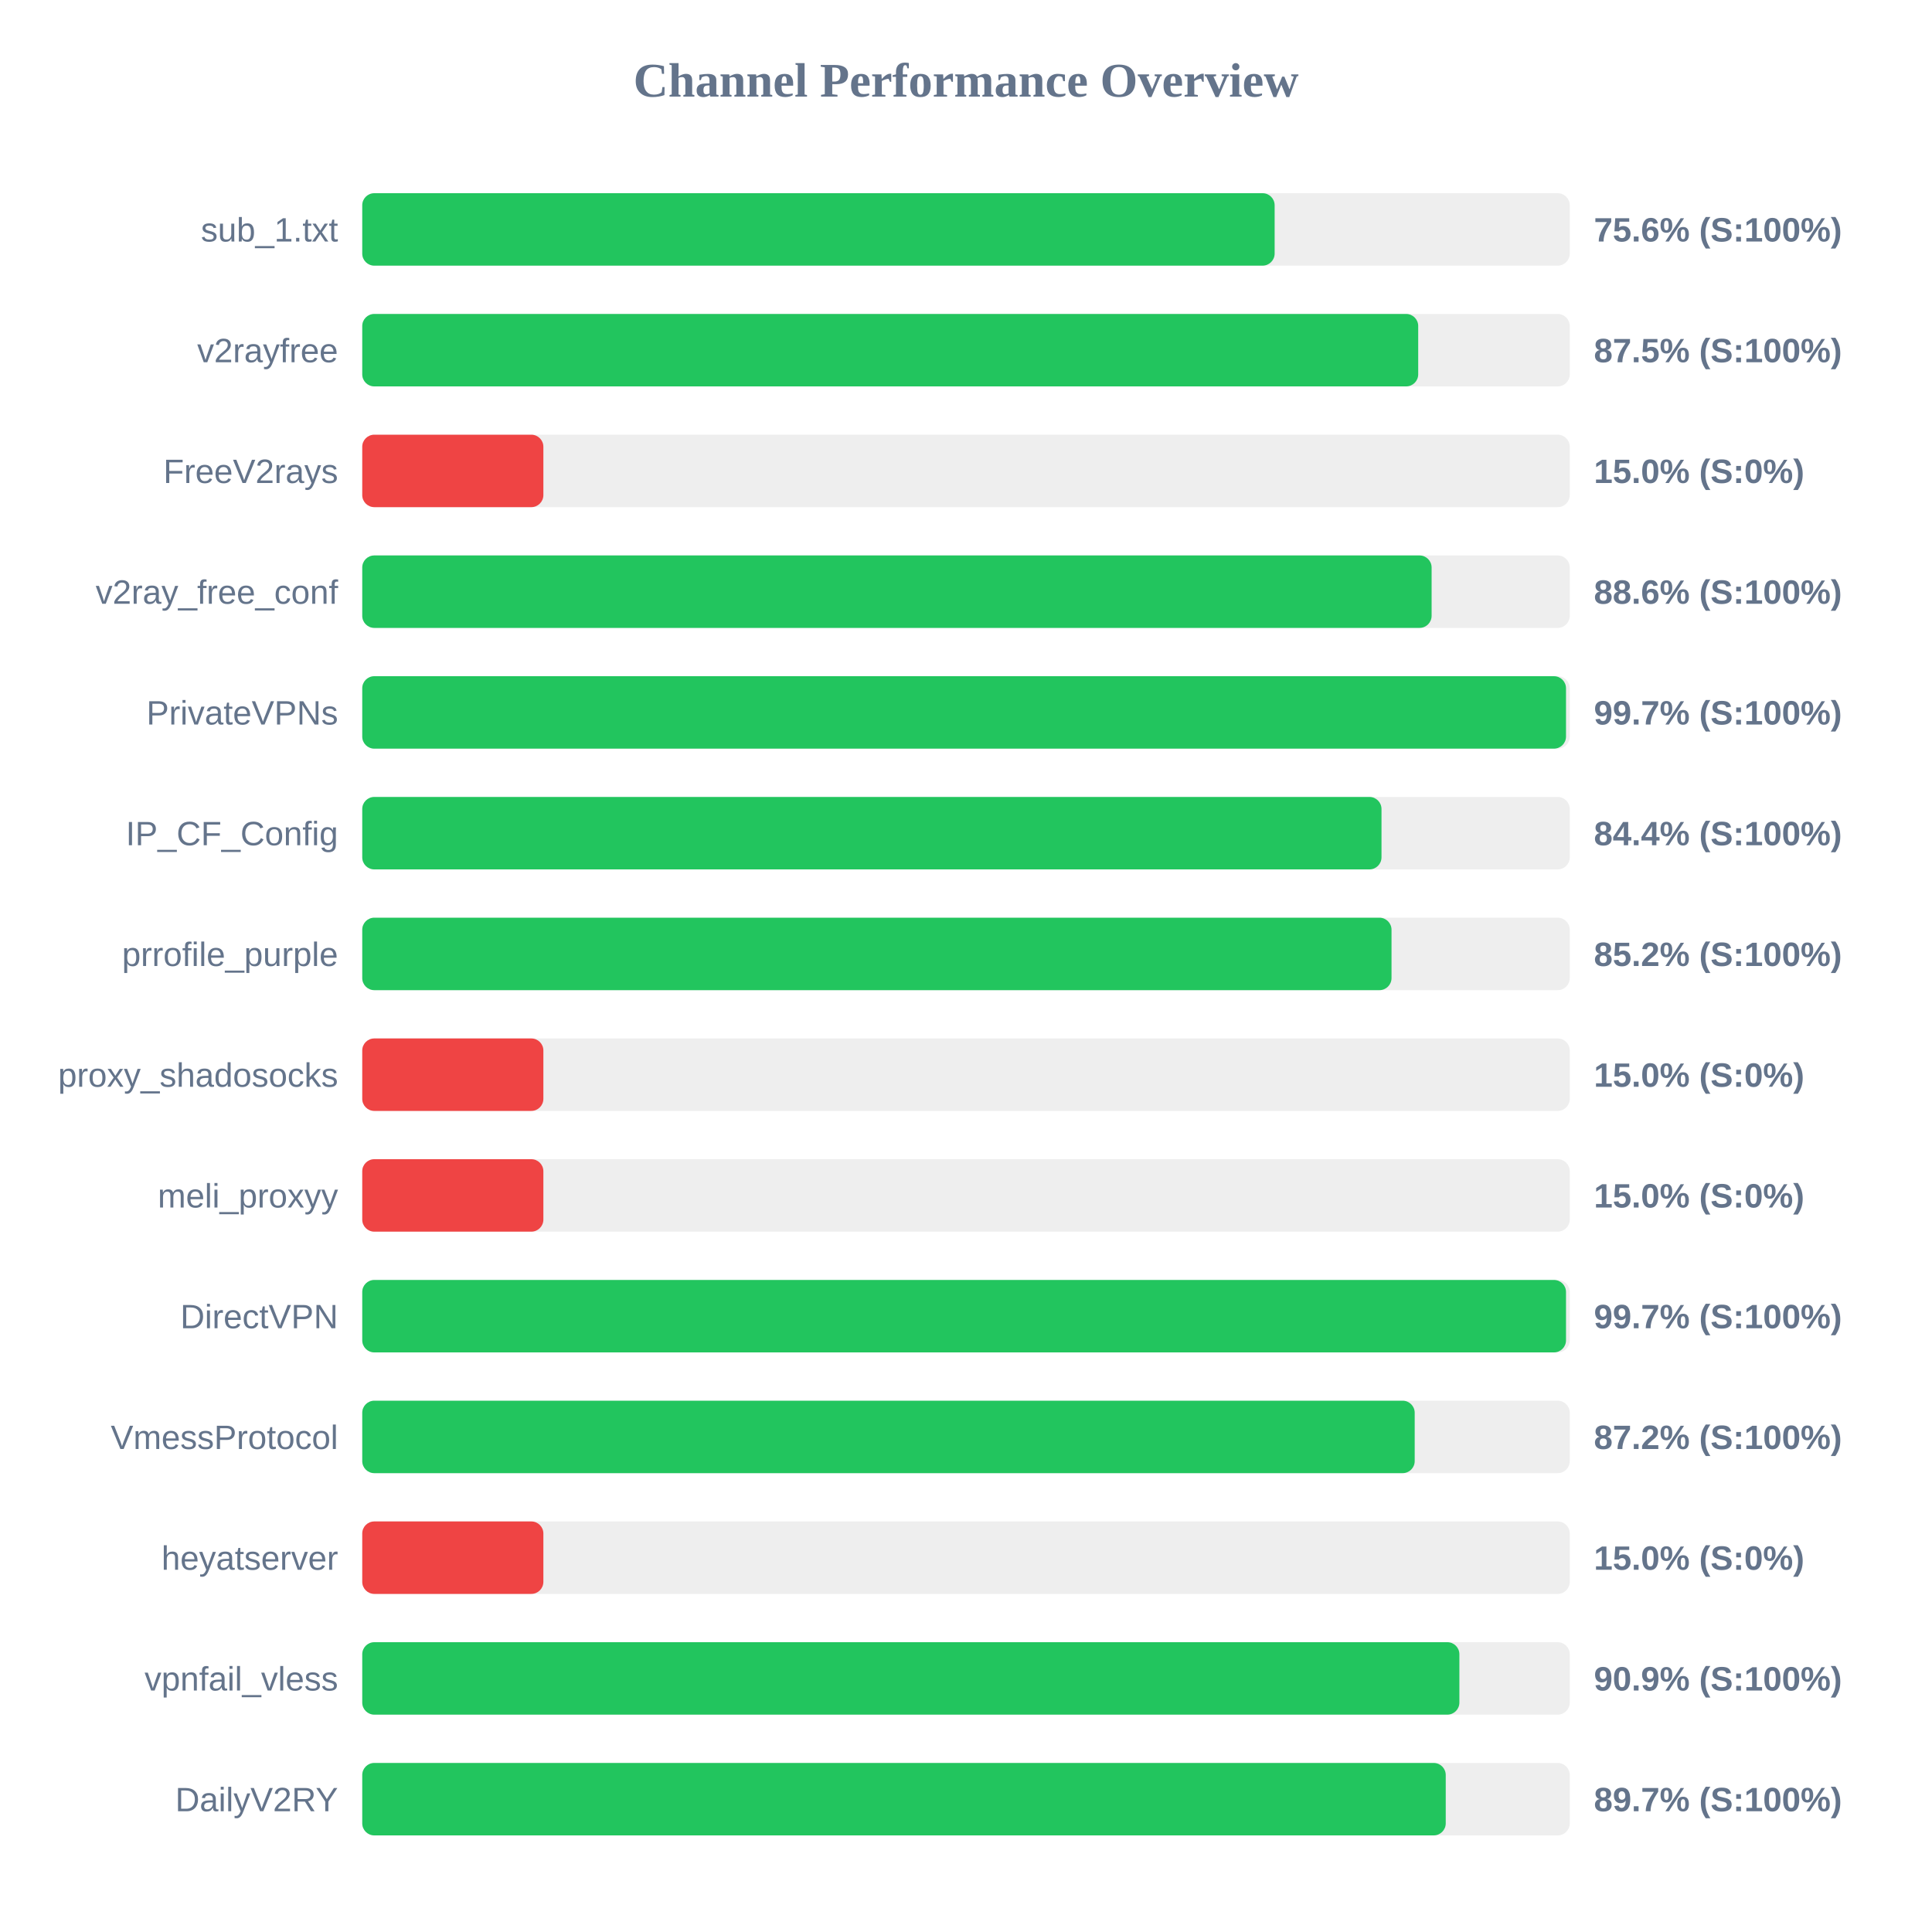
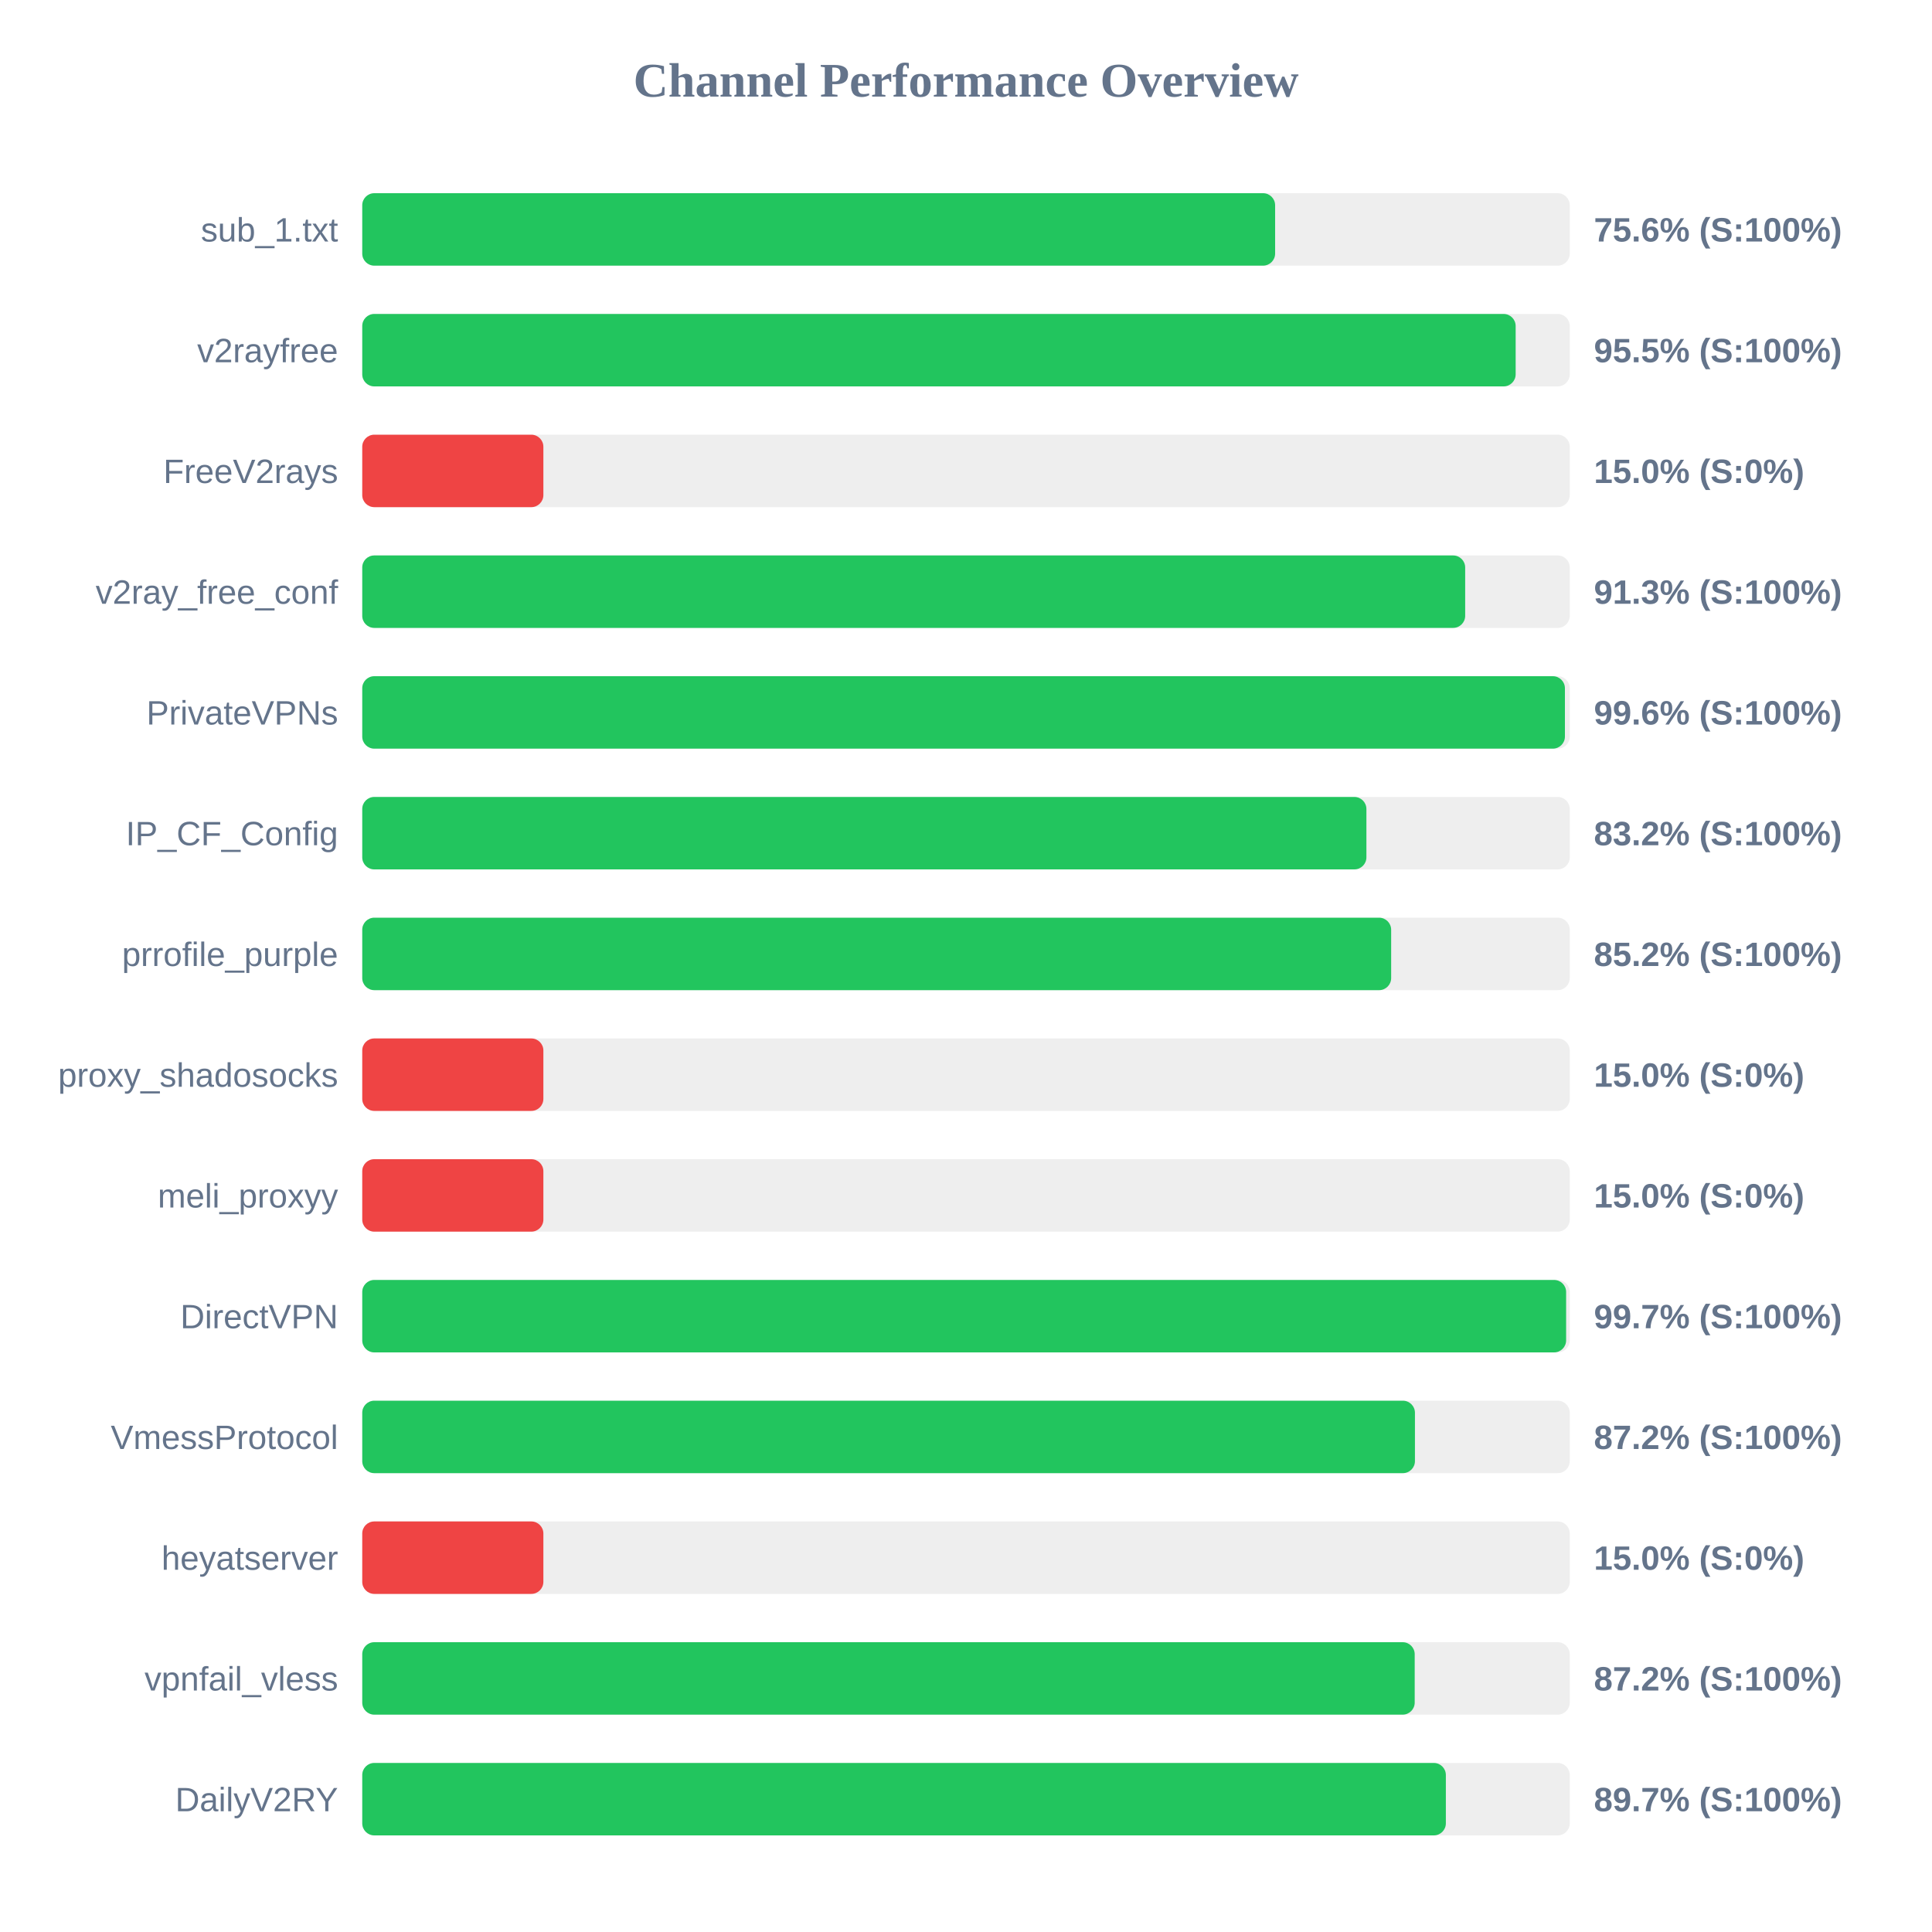
<svg xmlns="http://www.w3.org/2000/svg" width="800" height="800" version="1.1">
  <style>
        .row { font: 14px Arial; fill: #64748b; }
        .score { font: bold 14px Arial; fill: #64748b; }
    </style>
  <text x="400" y="40" text-anchor="middle" font-size="20px" font-weight="bold" fill="#64748b">Channel Performance Overview</text>
  <rect x="150" y="80" width="500" height="30" fill="#eee" rx="5" />
-   <rect x="150" y="80" width="377.8" height="30" fill="#22c55e" rx="5" />
+   <rect x="150" y="80" width="378.0" height="30" fill="#22c55e" rx="5" />
  <text x="140" y="100" text-anchor="end" class="row">sub_1.txt</text>
  <text x="660" y="100" text-anchor="start" class="score">75.6% (S:100%)</text>
  <rect x="150" y="130" width="500" height="30" fill="#eee" rx="5" />
-   <rect x="150" y="130" width="437.25" height="30" fill="#22c55e" rx="5" />
+   <rect x="150" y="130" width="477.6" height="30" fill="#22c55e" rx="5" />
  <text x="140" y="150" text-anchor="end" class="row">v2rayfree</text>
-   <text x="660" y="150" text-anchor="start" class="score">87.5% (S:100%)</text>
+   <text x="660" y="150" text-anchor="start" class="score">95.5% (S:100%)</text>
  <rect x="150" y="180" width="500" height="30" fill="#eee" rx="5" />
  <rect x="150" y="180" width="75.0" height="30" fill="#ef4444" rx="5" />
  <text x="140" y="200" text-anchor="end" class="row">FreeV2rays</text>
  <text x="660" y="200" text-anchor="start" class="score">15.0% (S:0%)</text>
  <rect x="150" y="230" width="500" height="30" fill="#eee" rx="5" />
-   <rect x="150" y="230" width="442.8" height="30" fill="#22c55e" rx="5" />
+   <rect x="150" y="230" width="456.7" height="30" fill="#22c55e" rx="5" />
  <text x="140" y="250" text-anchor="end" class="row">v2ray_free_conf</text>
-   <text x="660" y="250" text-anchor="start" class="score">88.6% (S:100%)</text>
+   <text x="660" y="250" text-anchor="start" class="score">91.3% (S:100%)</text>
  <rect x="150" y="280" width="500" height="30" fill="#eee" rx="5" />
-   <rect x="150" y="280" width="498.45" height="30" fill="#22c55e" rx="5" />
+   <rect x="150" y="280" width="498.0" height="30" fill="#22c55e" rx="5" />
  <text x="140" y="300" text-anchor="end" class="row">PrivateVPNs</text>
-   <text x="660" y="300" text-anchor="start" class="score">99.7% (S:100%)</text>
+   <text x="660" y="300" text-anchor="start" class="score">99.6% (S:100%)</text>
  <rect x="150" y="330" width="500" height="30" fill="#eee" rx="5" />
-   <rect x="150" y="330" width="422.05" height="30" fill="#22c55e" rx="5" />
+   <rect x="150" y="330" width="415.8" height="30" fill="#22c55e" rx="5" />
  <text x="140" y="350" text-anchor="end" class="row">IP_CF_Config</text>
-   <text x="660" y="350" text-anchor="start" class="score">84.4% (S:100%)</text>
+   <text x="660" y="350" text-anchor="start" class="score">83.2% (S:100%)</text>
  <rect x="150" y="380" width="500" height="30" fill="#eee" rx="5" />
-   <rect x="150" y="380" width="426.2" height="30" fill="#22c55e" rx="5" />
+   <rect x="150" y="380" width="426.05" height="30" fill="#22c55e" rx="5" />
  <text x="140" y="400" text-anchor="end" class="row">prrofile_purple</text>
  <text x="660" y="400" text-anchor="start" class="score">85.2% (S:100%)</text>
  <rect x="150" y="430" width="500" height="30" fill="#eee" rx="5" />
  <rect x="150" y="430" width="75.0" height="30" fill="#ef4444" rx="5" />
  <text x="140" y="450" text-anchor="end" class="row">proxy_shadosocks</text>
  <text x="660" y="450" text-anchor="start" class="score">15.0% (S:0%)</text>
  <rect x="150" y="480" width="500" height="30" fill="#eee" rx="5" />
  <rect x="150" y="480" width="75.0" height="30" fill="#ef4444" rx="5" />
  <text x="140" y="500" text-anchor="end" class="row">meli_proxyy</text>
  <text x="660" y="500" text-anchor="start" class="score">15.0% (S:0%)</text>
  <rect x="150" y="530" width="500" height="30" fill="#eee" rx="5" />
-   <rect x="150" y="530" width="498.45" height="30" fill="#22c55e" rx="5" />
+   <rect x="150" y="530" width="498.5" height="30" fill="#22c55e" rx="5" />
  <text x="140" y="550" text-anchor="end" class="row">DirectVPN</text>
  <text x="660" y="550" text-anchor="start" class="score">99.7% (S:100%)</text>
  <rect x="150" y="580" width="500" height="30" fill="#eee" rx="5" />
-   <rect x="150" y="580" width="435.8" height="30" fill="#22c55e" rx="5" />
+   <rect x="150" y="580" width="435.9" height="30" fill="#22c55e" rx="5" />
  <text x="140" y="600" text-anchor="end" class="row">VmessProtocol</text>
  <text x="660" y="600" text-anchor="start" class="score">87.2% (S:100%)</text>
  <rect x="150" y="630" width="500" height="30" fill="#eee" rx="5" />
  <rect x="150" y="630" width="75.0" height="30" fill="#ef4444" rx="5" />
  <text x="140" y="650" text-anchor="end" class="row">heyatserver</text>
  <text x="660" y="650" text-anchor="start" class="score">15.0% (S:0%)</text>
  <rect x="150" y="680" width="500" height="30" fill="#eee" rx="5" />
-   <rect x="150" y="680" width="454.3" height="30" fill="#22c55e" rx="5" />
+   <rect x="150" y="680" width="435.8" height="30" fill="#22c55e" rx="5" />
  <text x="140" y="700" text-anchor="end" class="row">vpnfail_vless</text>
-   <text x="660" y="700" text-anchor="start" class="score">90.9% (S:100%)</text>
+   <text x="660" y="700" text-anchor="start" class="score">87.2% (S:100%)</text>
  <rect x="150" y="730" width="500" height="30" fill="#eee" rx="5" />
-   <rect x="150" y="730" width="448.65" height="30" fill="#22c55e" rx="5" />
+   <rect x="150" y="730" width="448.7" height="30" fill="#22c55e" rx="5" />
  <text x="140" y="750" text-anchor="end" class="row">DailyV2RY</text>
  <text x="660" y="750" text-anchor="start" class="score">89.7% (S:100%)</text>
</svg>
